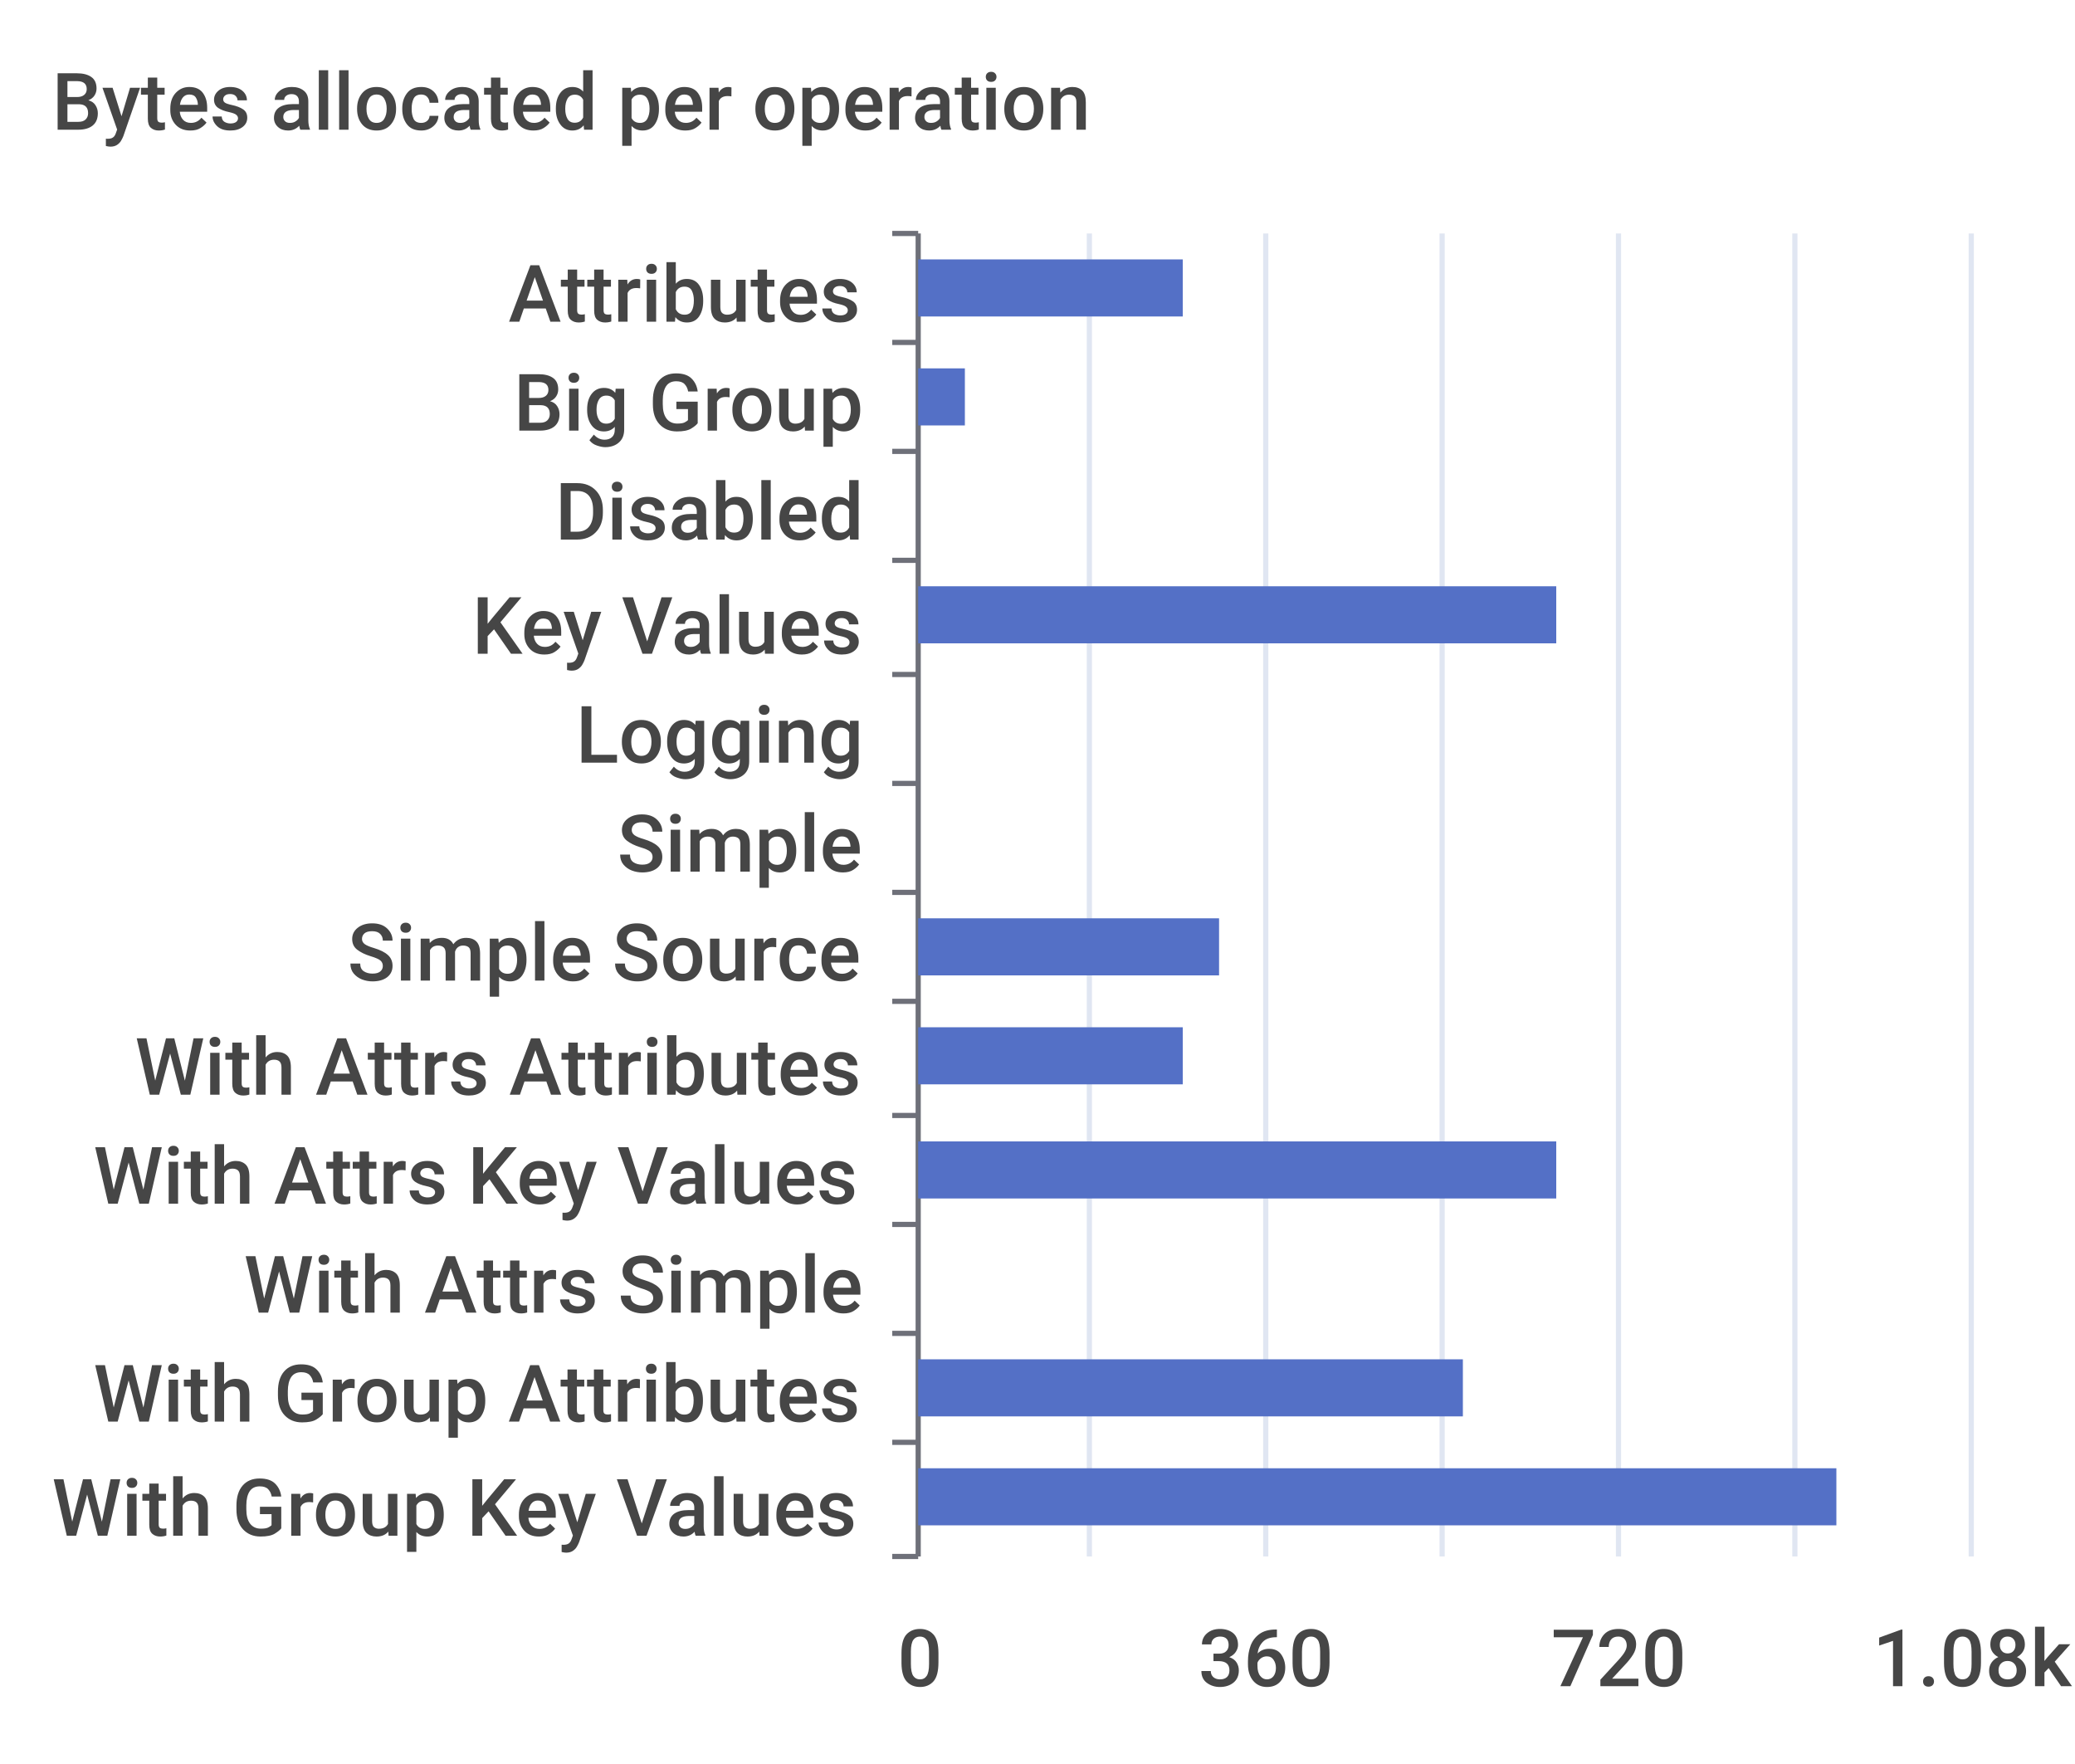
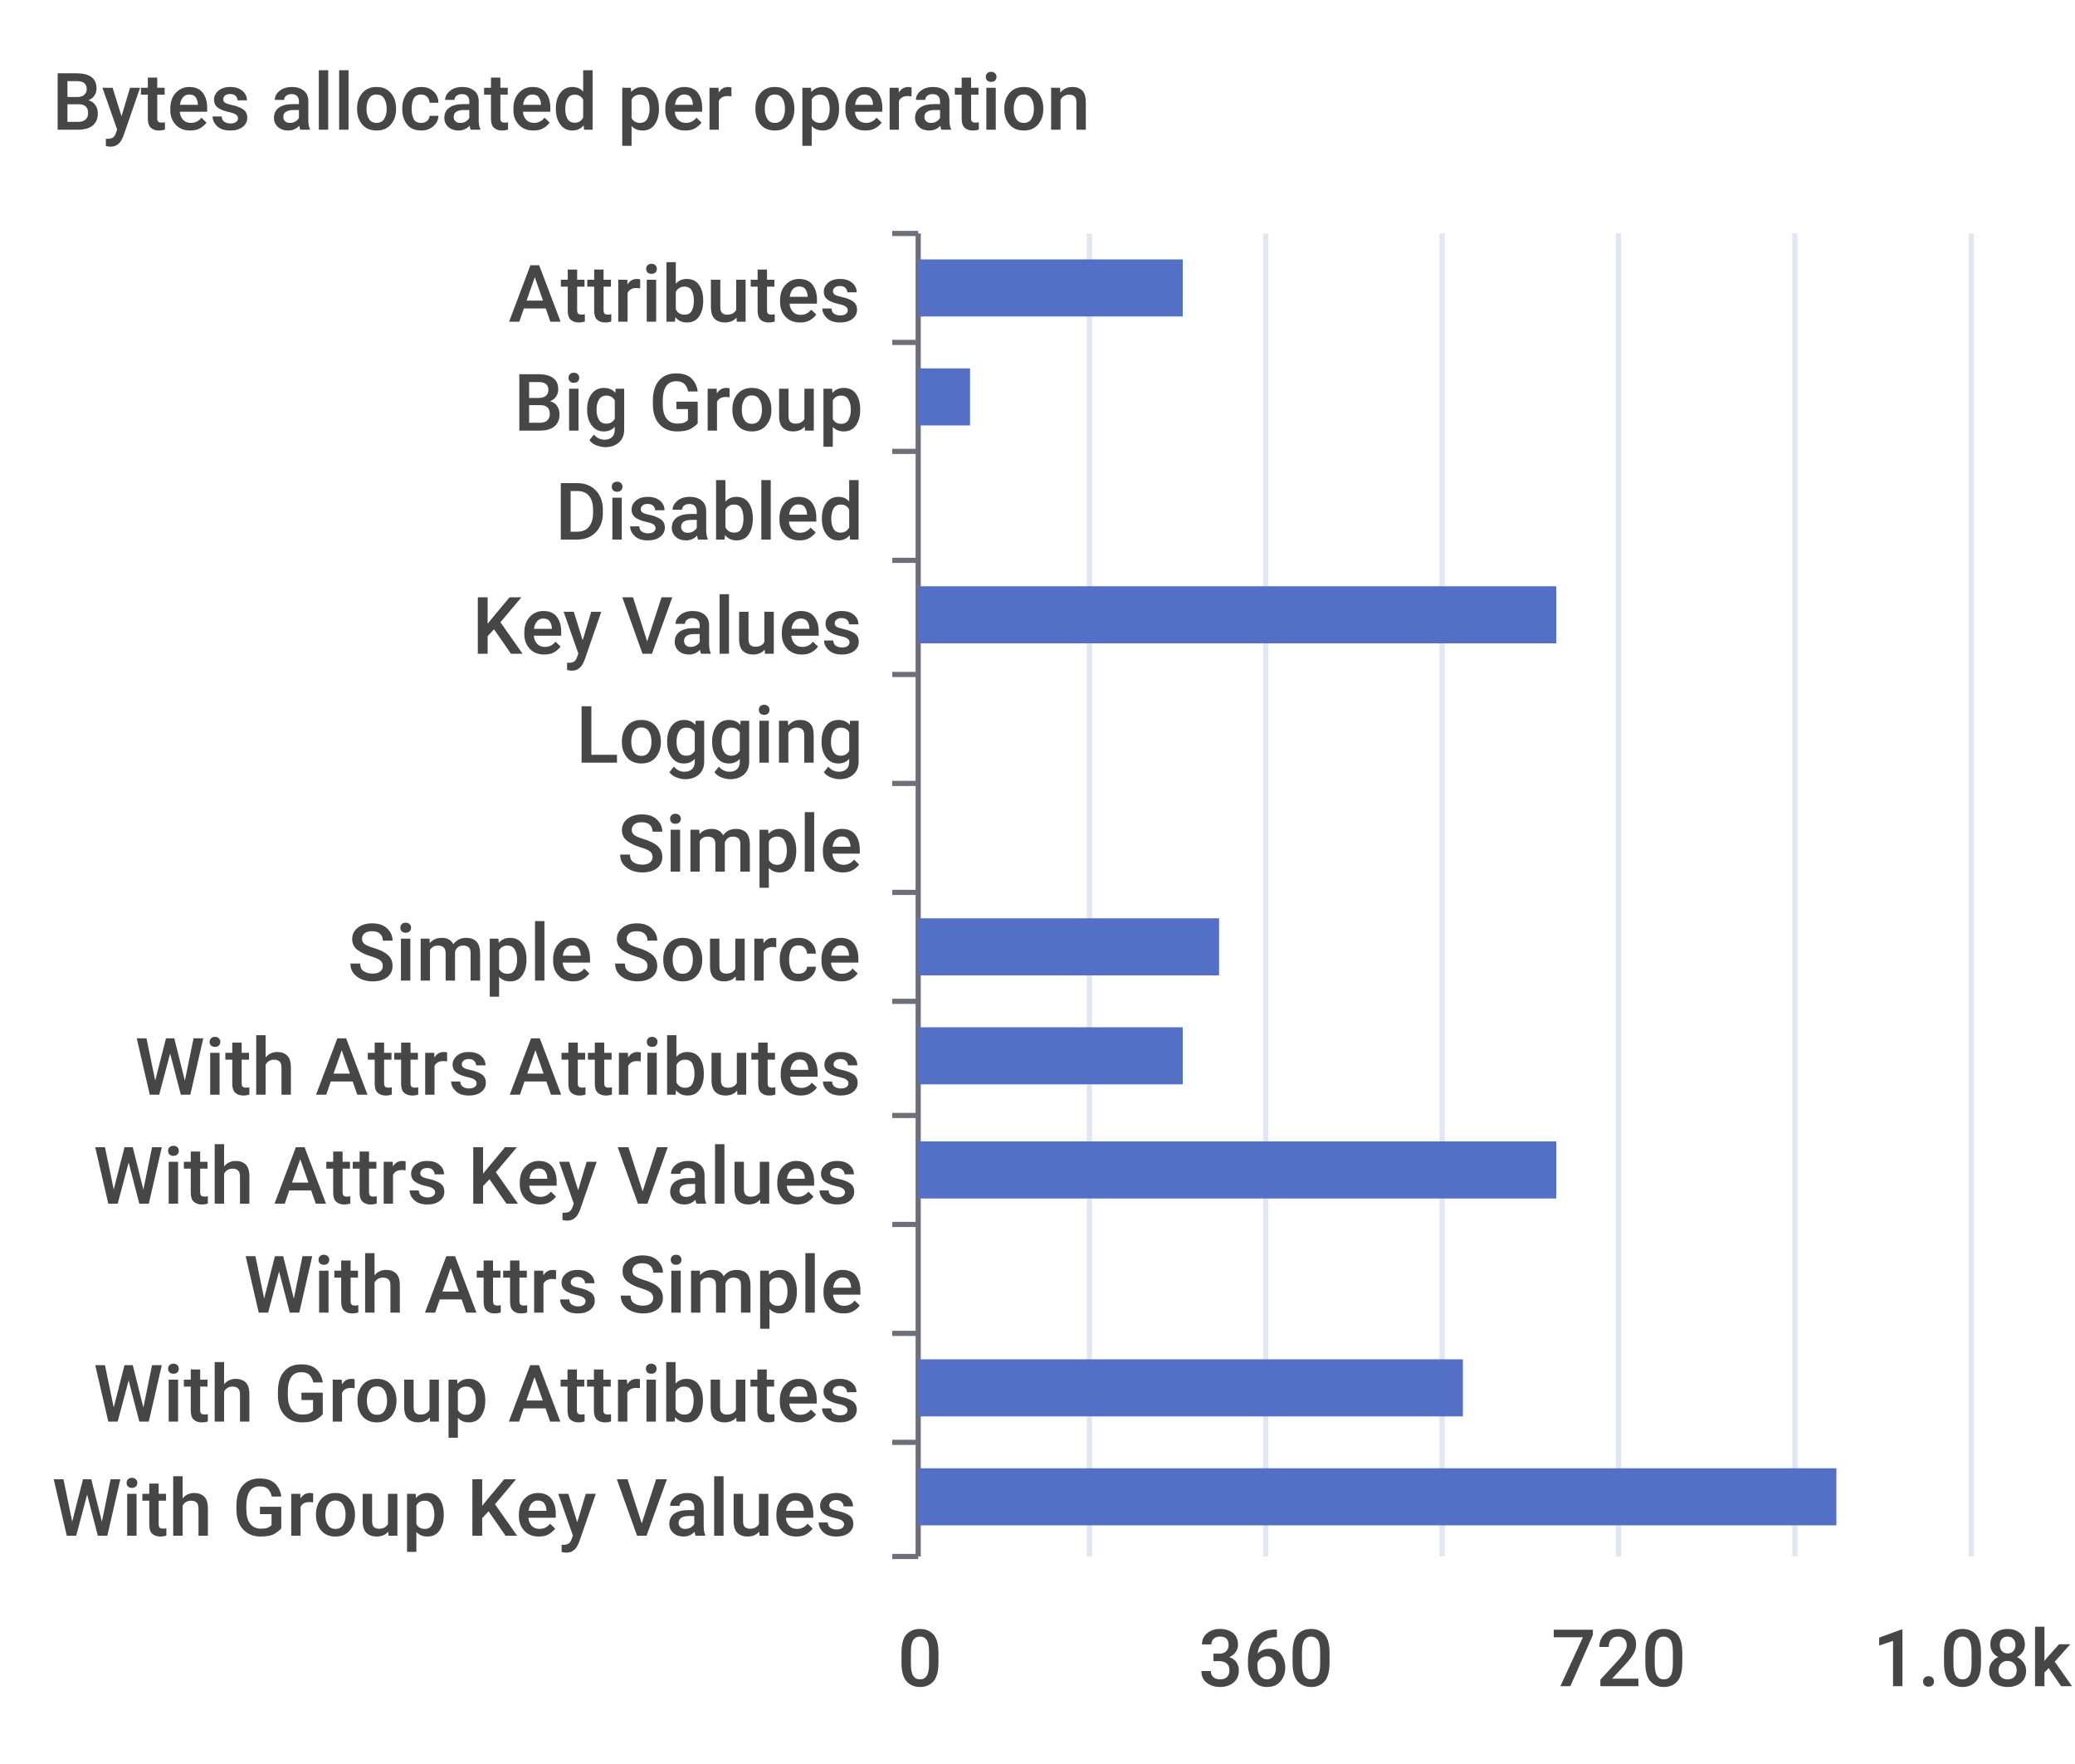
<svg xmlns="http://www.w3.org/2000/svg" width="400" height="340">\n<path d="M 0 0 L 400 0 L 400 340 L 0 340 L 0 0" style="stroke-width:0;stroke:none;fill:rgba(255,255,255,1.0)" />
  <text x="10" y="25" style="stroke-width:0;stroke:none;fill:rgba(70,70,70,1.0);font-size:15.3px;font-family:'Roboto Medium',sans-serif">Bytes allocated per operation</text>
  <path d="M 172 45 L 177 45" style="stroke-width:1;stroke:rgba(110,112,121,1.0);fill:none" />
  <path d="M 172 66 L 177 66" style="stroke-width:1;stroke:rgba(110,112,121,1.0);fill:none" />
  <path d="M 172 87 L 177 87" style="stroke-width:1;stroke:rgba(110,112,121,1.0);fill:none" />
  <path d="M 172 108 L 177 108" style="stroke-width:1;stroke:rgba(110,112,121,1.0);fill:none" />
  <path d="M 172 130 L 177 130" style="stroke-width:1;stroke:rgba(110,112,121,1.0);fill:none" />
  <path d="M 172 151 L 177 151" style="stroke-width:1;stroke:rgba(110,112,121,1.0);fill:none" />
  <path d="M 172 172 L 177 172" style="stroke-width:1;stroke:rgba(110,112,121,1.0);fill:none" />
  <path d="M 172 193 L 177 193" style="stroke-width:1;stroke:rgba(110,112,121,1.0);fill:none" />
  <path d="M 172 215 L 177 215" style="stroke-width:1;stroke:rgba(110,112,121,1.0);fill:none" />
  <path d="M 172 236 L 177 236" style="stroke-width:1;stroke:rgba(110,112,121,1.0);fill:none" />
  <path d="M 172 257 L 177 257" style="stroke-width:1;stroke:rgba(110,112,121,1.0);fill:none" />
  <path d="M 172 278 L 177 278" style="stroke-width:1;stroke:rgba(110,112,121,1.0);fill:none" />
  <path d="M 172 300 L 177 300" style="stroke-width:1;stroke:rgba(110,112,121,1.0);fill:none" />
  <path d="M 177 45 L 177 300" style="stroke-width:1;stroke:rgba(110,112,121,1.0);fill:none" />
  <text x="98" y="62" style="stroke-width:0;stroke:none;fill:rgba(70,70,70,1.0);font-size:15.3px;font-family:'Roboto Medium',sans-serif">Attributes</text>
  <text x="99" y="83" style="stroke-width:0;stroke:none;fill:rgba(70,70,70,1.0);font-size:15.3px;font-family:'Roboto Medium',sans-serif">Big Group</text>
  <text x="107" y="104" style="stroke-width:0;stroke:none;fill:rgba(70,70,70,1.0);font-size:15.3px;font-family:'Roboto Medium',sans-serif">Disabled</text>
  <text x="91" y="126" style="stroke-width:0;stroke:none;fill:rgba(70,70,70,1.0);font-size:15.3px;font-family:'Roboto Medium',sans-serif">Key Values</text>
  <text x="111" y="147" style="stroke-width:0;stroke:none;fill:rgba(70,70,70,1.0);font-size:15.3px;font-family:'Roboto Medium',sans-serif">Logging</text>
  <text x="119" y="168" style="stroke-width:0;stroke:none;fill:rgba(70,70,70,1.0);font-size:15.3px;font-family:'Roboto Medium',sans-serif">Simple</text>
  <text x="67" y="189" style="stroke-width:0;stroke:none;fill:rgba(70,70,70,1.0);font-size:15.3px;font-family:'Roboto Medium',sans-serif">Simple Source</text>
  <text x="26" y="211" style="stroke-width:0;stroke:none;fill:rgba(70,70,70,1.0);font-size:15.3px;font-family:'Roboto Medium',sans-serif">With Attrs Attributes</text>
  <text x="18" y="232" style="stroke-width:0;stroke:none;fill:rgba(70,70,70,1.0);font-size:15.3px;font-family:'Roboto Medium',sans-serif">With Attrs Key Values</text>
  <text x="47" y="253" style="stroke-width:0;stroke:none;fill:rgba(70,70,70,1.0);font-size:15.3px;font-family:'Roboto Medium',sans-serif">With Attrs Simple</text>
  <text x="18" y="274" style="stroke-width:0;stroke:none;fill:rgba(70,70,70,1.0);font-size:15.3px;font-family:'Roboto Medium',sans-serif">With Group Attributes</text>
  <text x="10" y="296" style="stroke-width:0;stroke:none;fill:rgba(70,70,70,1.0);font-size:15.3px;font-family:'Roboto Medium',sans-serif">With Group Key Values</text>
  <text x="173" y="325" style="stroke-width:0;stroke:none;fill:rgba(70,70,70,1.0);font-size:15.3px;font-family:'Roboto Medium',sans-serif">0</text>
  <text x="231" y="325" style="stroke-width:0;stroke:none;fill:rgba(70,70,70,1.0);font-size:15.3px;font-family:'Roboto Medium',sans-serif">360</text>
  <text x="299" y="325" style="stroke-width:0;stroke:none;fill:rgba(70,70,70,1.0);font-size:15.3px;font-family:'Roboto Medium',sans-serif">720</text>
  <text x="361" y="325" style="stroke-width:0;stroke:none;fill:rgba(70,70,70,1.0);font-size:15.3px;font-family:'Roboto Medium',sans-serif">1.08k</text>
  <path d="M 210 45 L 210 300" style="stroke-width:1;stroke:rgba(224,230,242,1.0);fill:none" />
  <path d="M 244 45 L 244 300" style="stroke-width:1;stroke:rgba(224,230,242,1.0);fill:none" />
  <path d="M 278 45 L 278 300" style="stroke-width:1;stroke:rgba(224,230,242,1.0);fill:none" />
  <path d="M 312 45 L 312 300" style="stroke-width:1;stroke:rgba(224,230,242,1.0);fill:none" />
  <path d="M 346 45 L 346 300" style="stroke-width:1;stroke:rgba(224,230,242,1.0);fill:none" />
  <path d="M 380 45 L 380 300" style="stroke-width:1;stroke:rgba(224,230,242,1.0);fill:none" />
  <path d="M 177 283 L 354 283 L 354 294 L 177 294 L 177 283" style="stroke-width:0;stroke:none;fill:rgba(84,112,198,1.0)" />
  <path d="M 177 262 L 282 262 L 282 273 L 177 273 L 177 262" style="stroke-width:0;stroke:none;fill:rgba(84,112,198,1.0)" />
  <path d="M 177 241 L 177 241 L 177 252 L 177 252 L 177 241" style="stroke-width:0;stroke:none;fill:rgba(84,112,198,1.0)" />
  <path d="M 177 220 L 300 220 L 300 231 L 177 231 L 177 220" style="stroke-width:0;stroke:none;fill:rgba(84,112,198,1.0)" />
  <path d="M 177 198 L 228 198 L 228 209 L 177 209 L 177 198" style="stroke-width:0;stroke:none;fill:rgba(84,112,198,1.0)" />
  <path d="M 177 177 L 235 177 L 235 188 L 177 188 L 177 177" style="stroke-width:0;stroke:none;fill:rgba(84,112,198,1.0)" />
  <path d="M 177 156 L 177 156 L 177 167 L 177 167 L 177 156" style="stroke-width:0;stroke:none;fill:rgba(84,112,198,1.0)" />
  <path d="M 177 135 L 177 135 L 177 146 L 177 146 L 177 135" style="stroke-width:0;stroke:none;fill:rgba(84,112,198,1.0)" />
  <path d="M 177 113 L 300 113 L 300 124 L 177 124 L 177 113" style="stroke-width:0;stroke:none;fill:rgba(84,112,198,1.0)" />
  <path d="M 177 92 L 177 92 L 177 103 L 177 103 L 177 92" style="stroke-width:0;stroke:none;fill:rgba(84,112,198,1.0)" />
-   <path d="M 177 71 L 186 71 L 186 82 L 177 82 L 177 71" style="stroke-width:0;stroke:none;fill:rgba(84,112,198,1.0)" />
+   <path d="M 177 71 L 187 71 L 187 82 L 177 82 L 177 71" style="stroke-width:0;stroke:none;fill:rgba(84,112,198,1.0)" />
  <path d="M 177 50 L 228 50 L 228 61 L 177 61 L 177 50" style="stroke-width:0;stroke:none;fill:rgba(84,112,198,1.0)" />
</svg>
